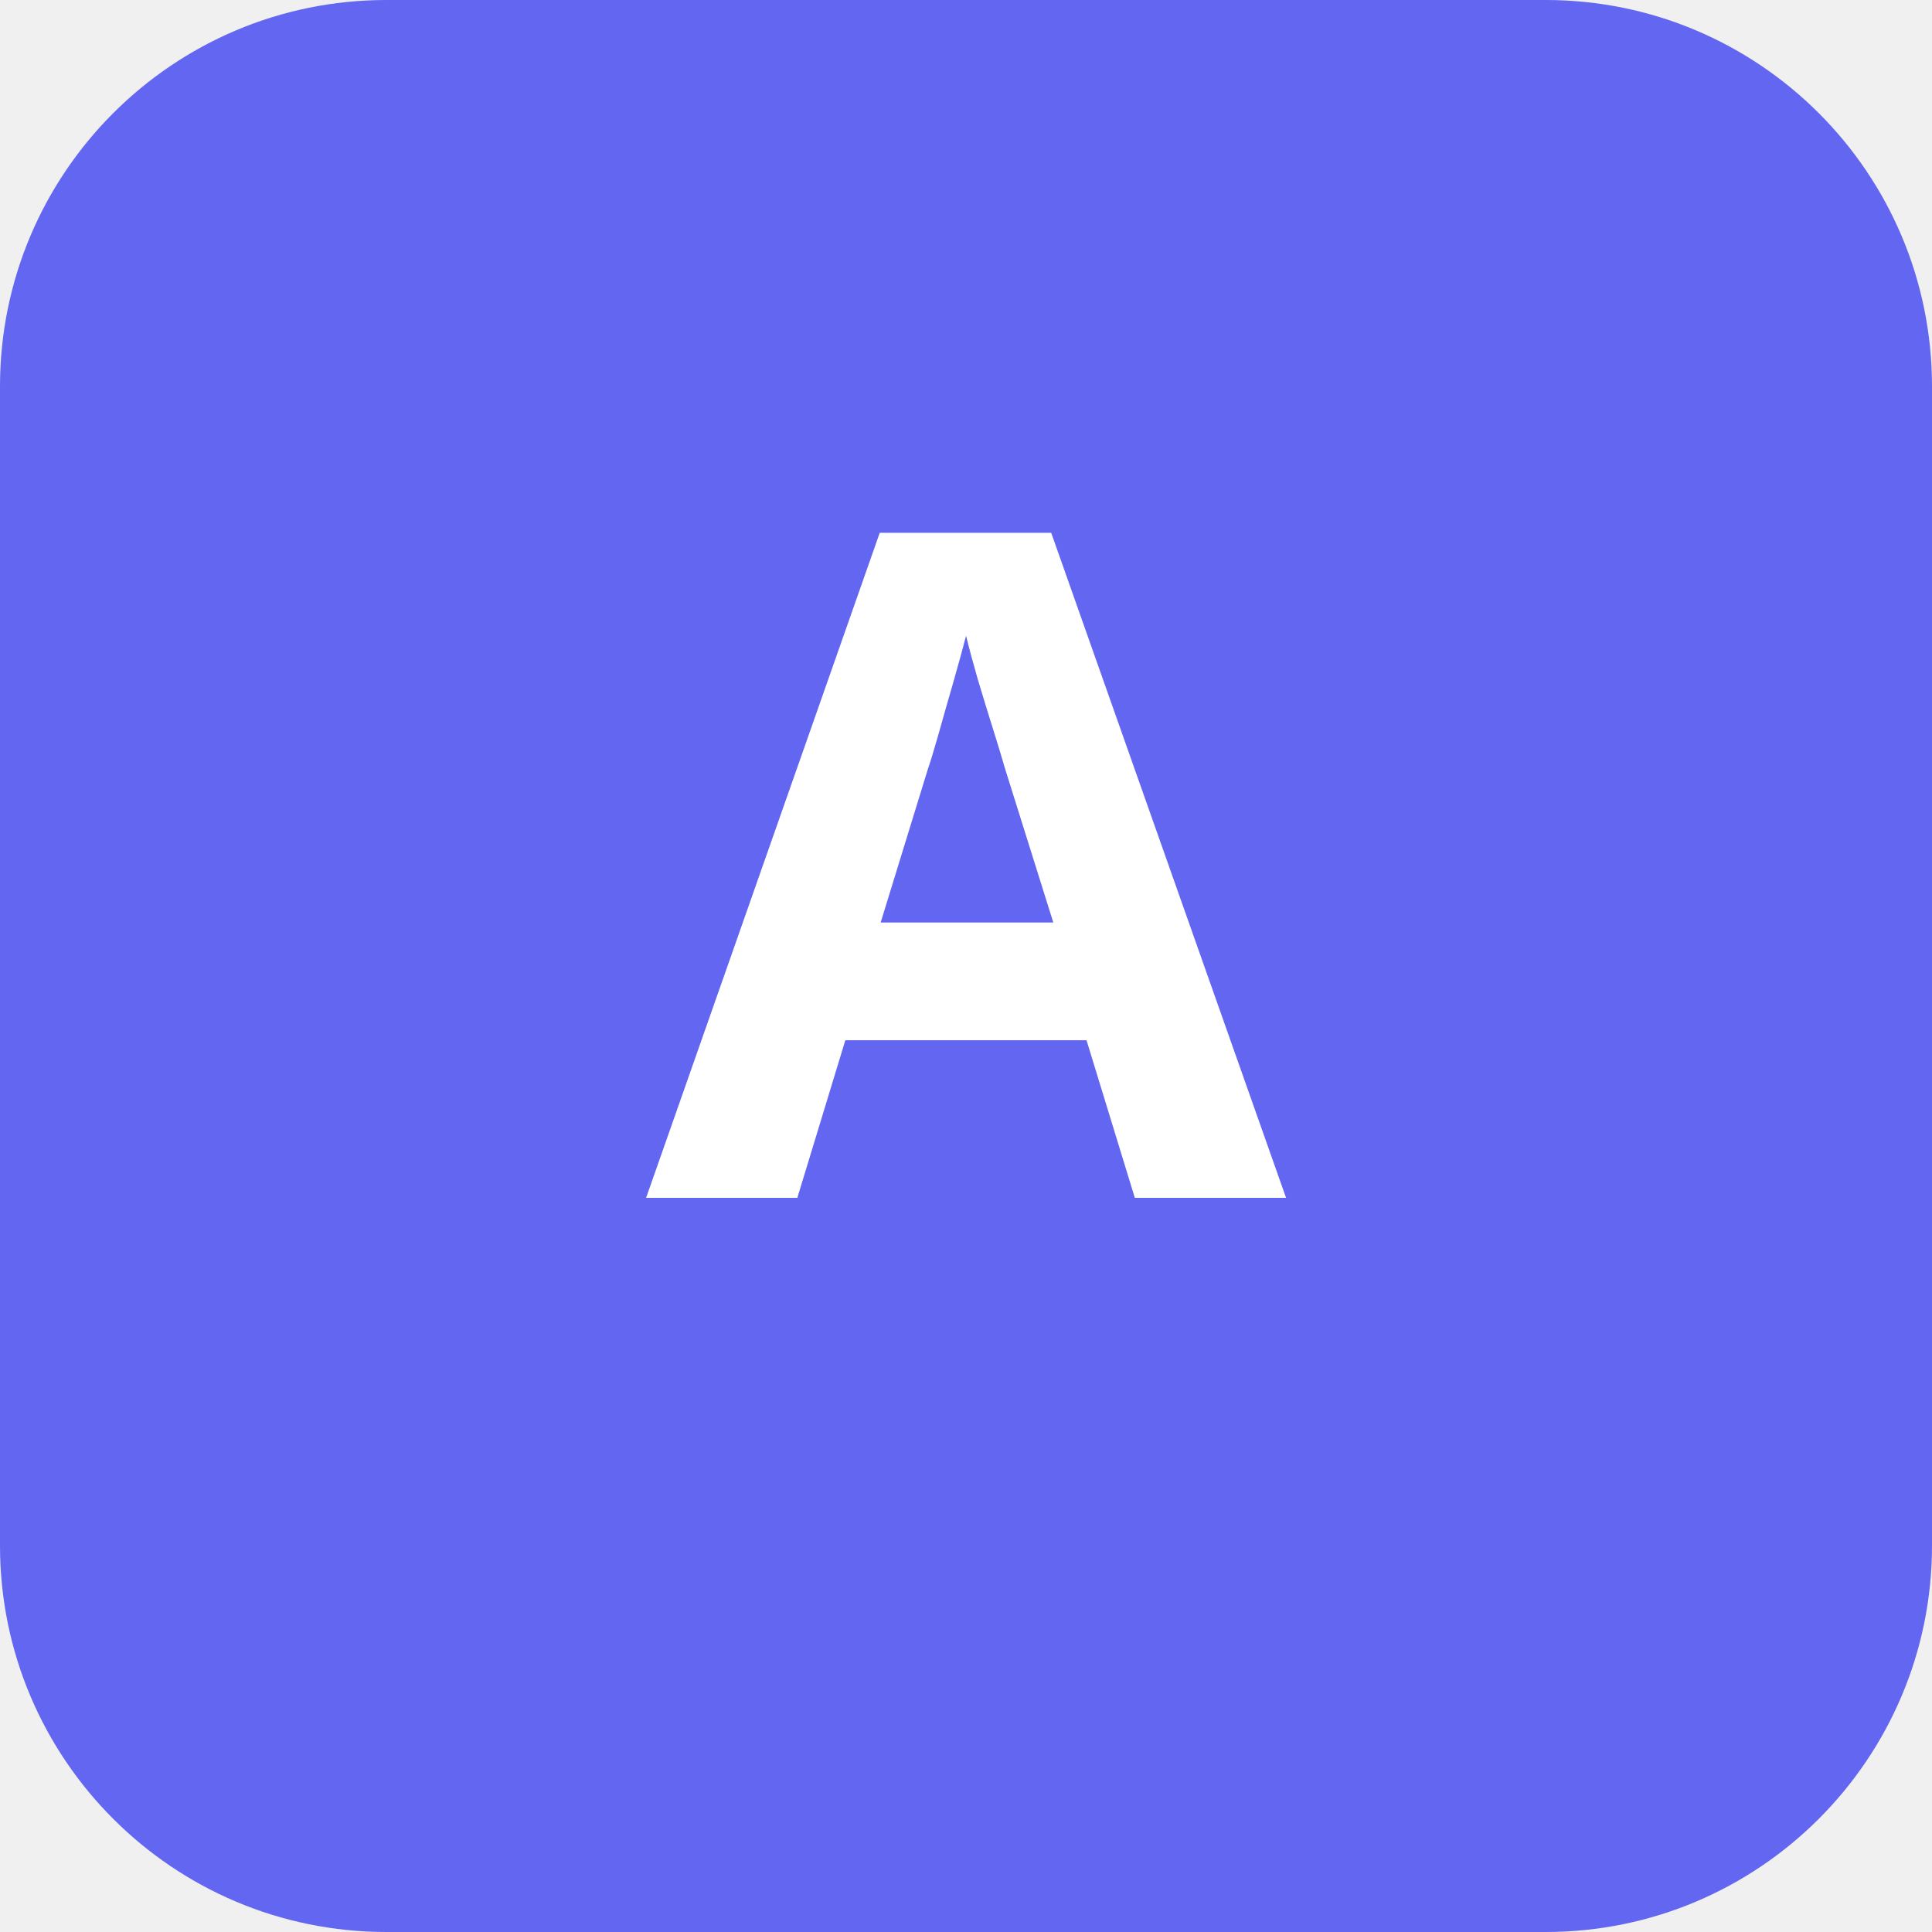
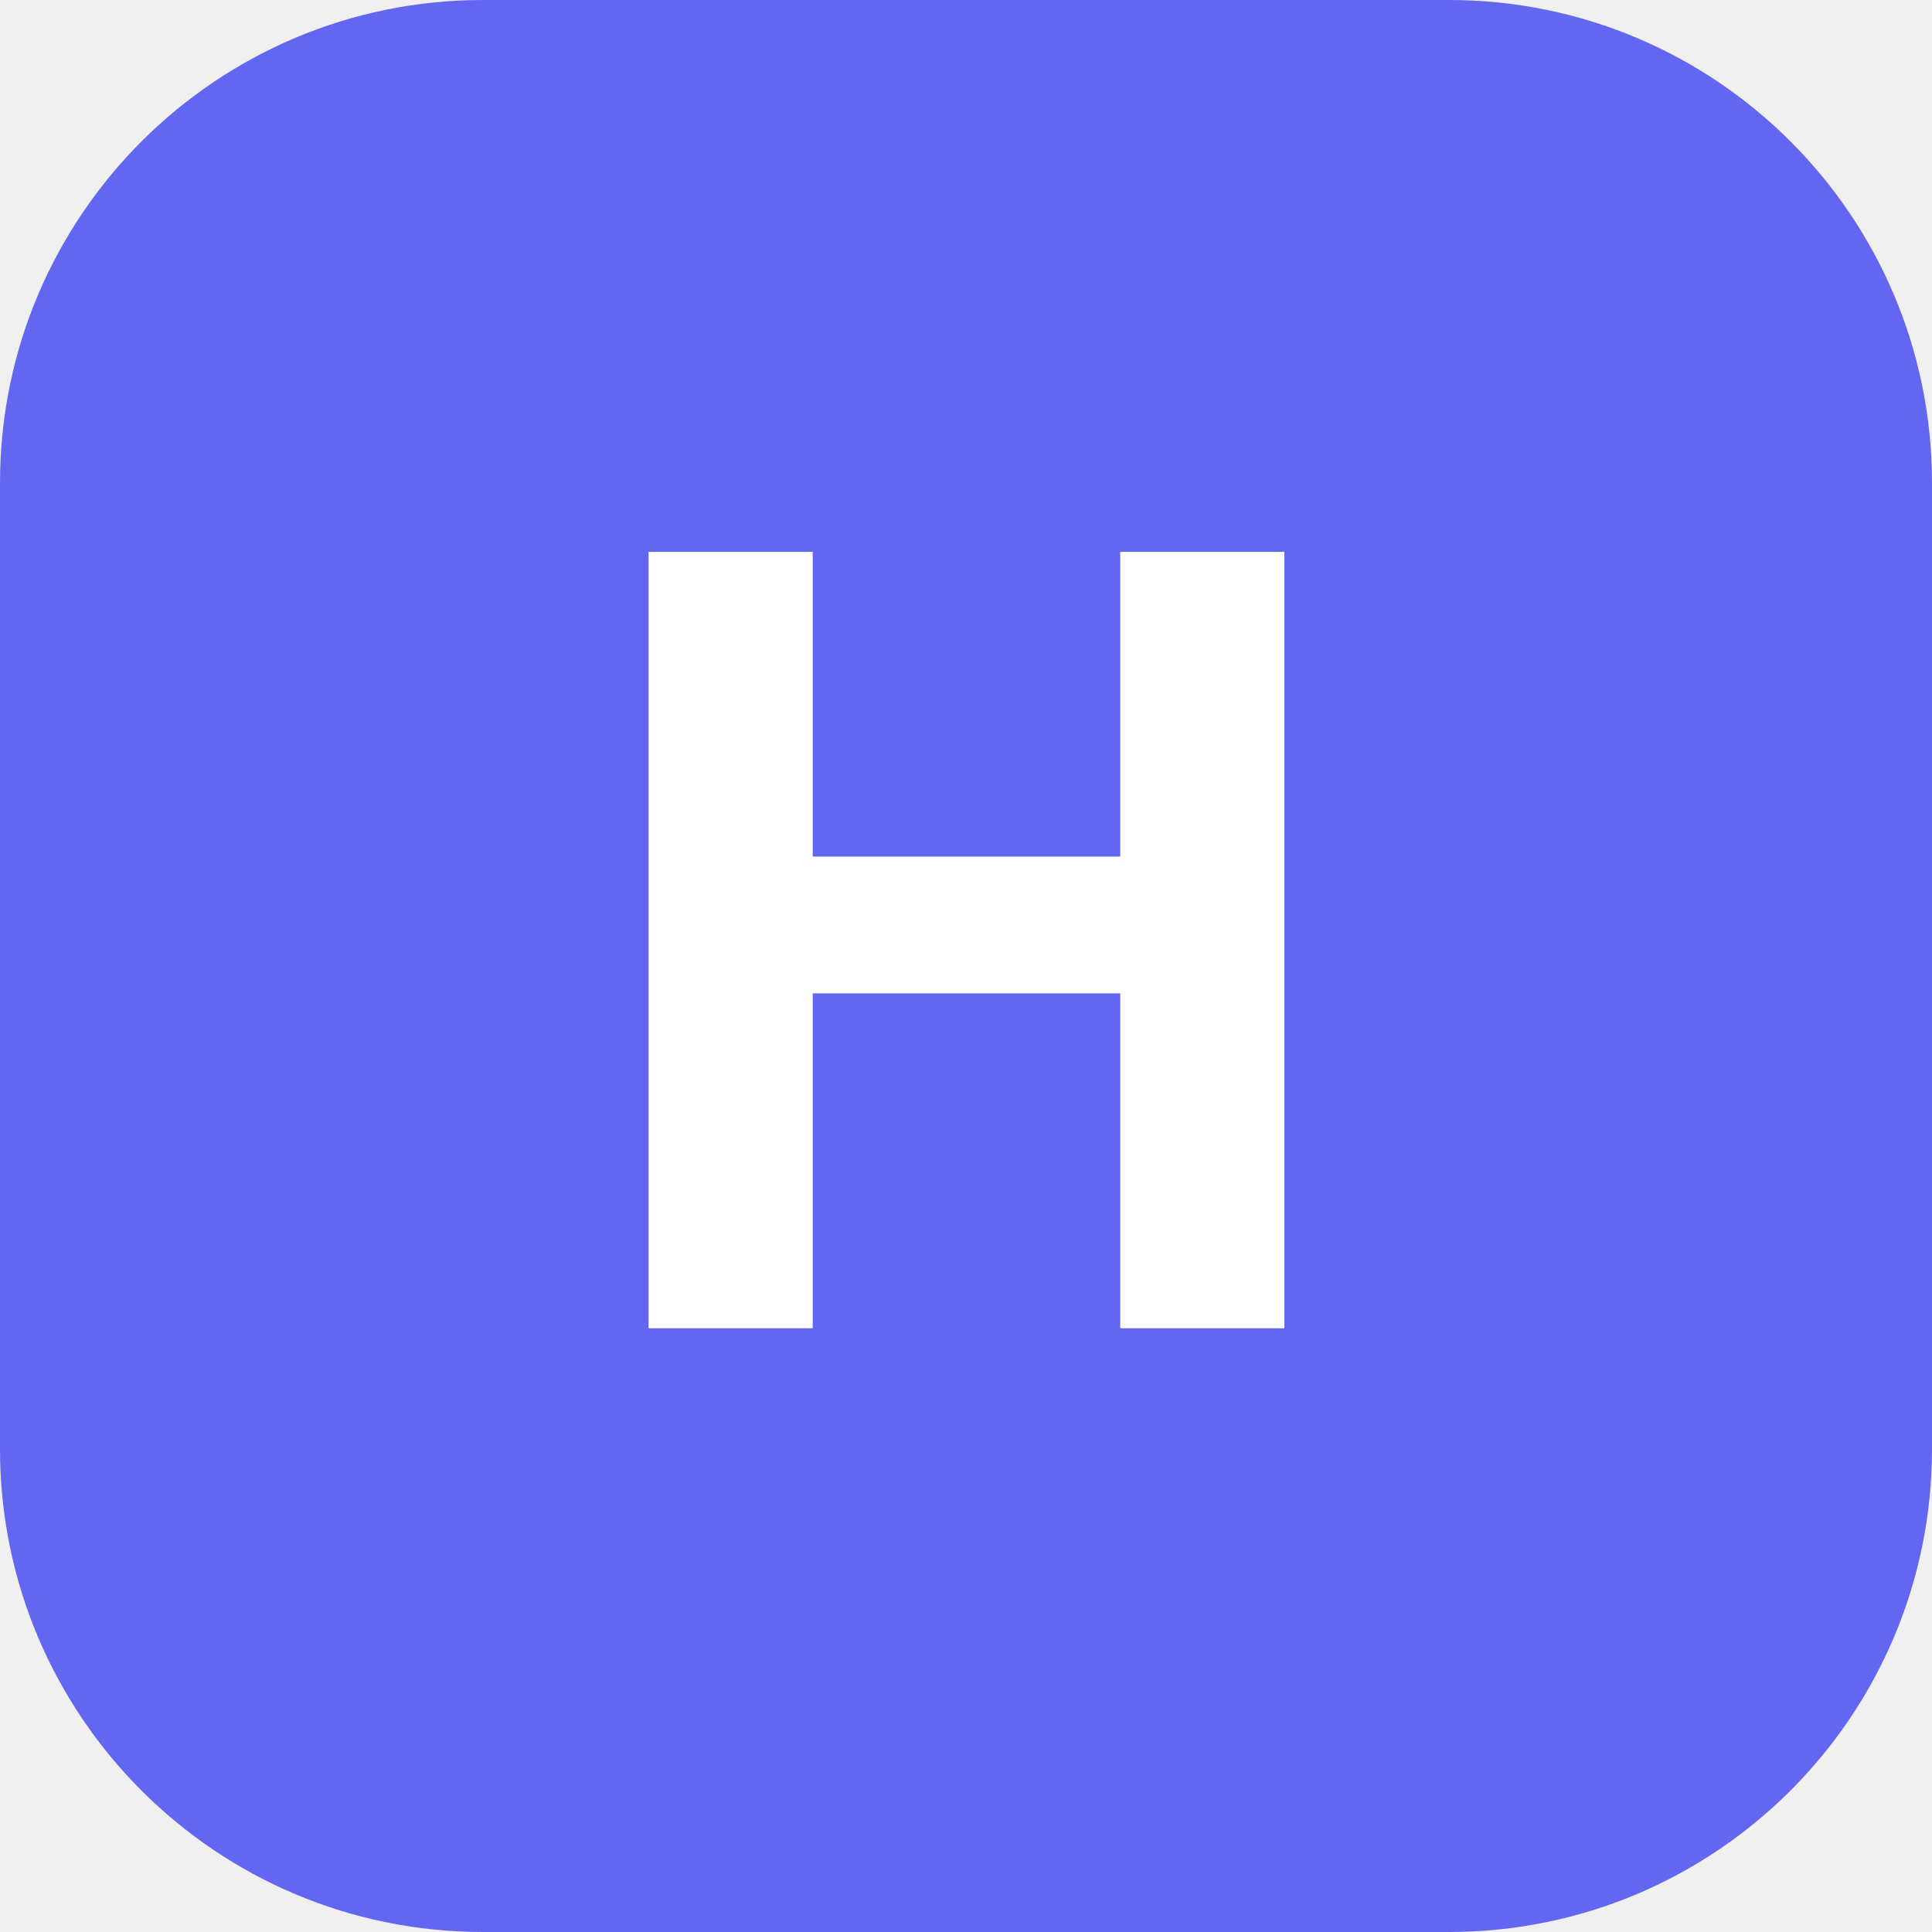
- <svg xmlns="http://www.w3.org/2000/svg" viewBox="0 0 100 100">
-   <rect width="100" height="100" rx="20" fill="#6366F1" />
-   <text x="50" y="62" font-family="Space Grotesk,sans-serif" font-size="48" font-weight="700" text-anchor="middle" fill="white">A</text>
+ <svg xmlns="http://www.w3.org/2000/svg" viewBox="0 0 32 32">
+   <rect width="32" height="32" rx="8" fill="#6366F1" />
+   <text x="16" y="22" text-anchor="middle" font-family="system-ui" font-weight="800" font-size="18" fill="white">H</text>
</svg>
